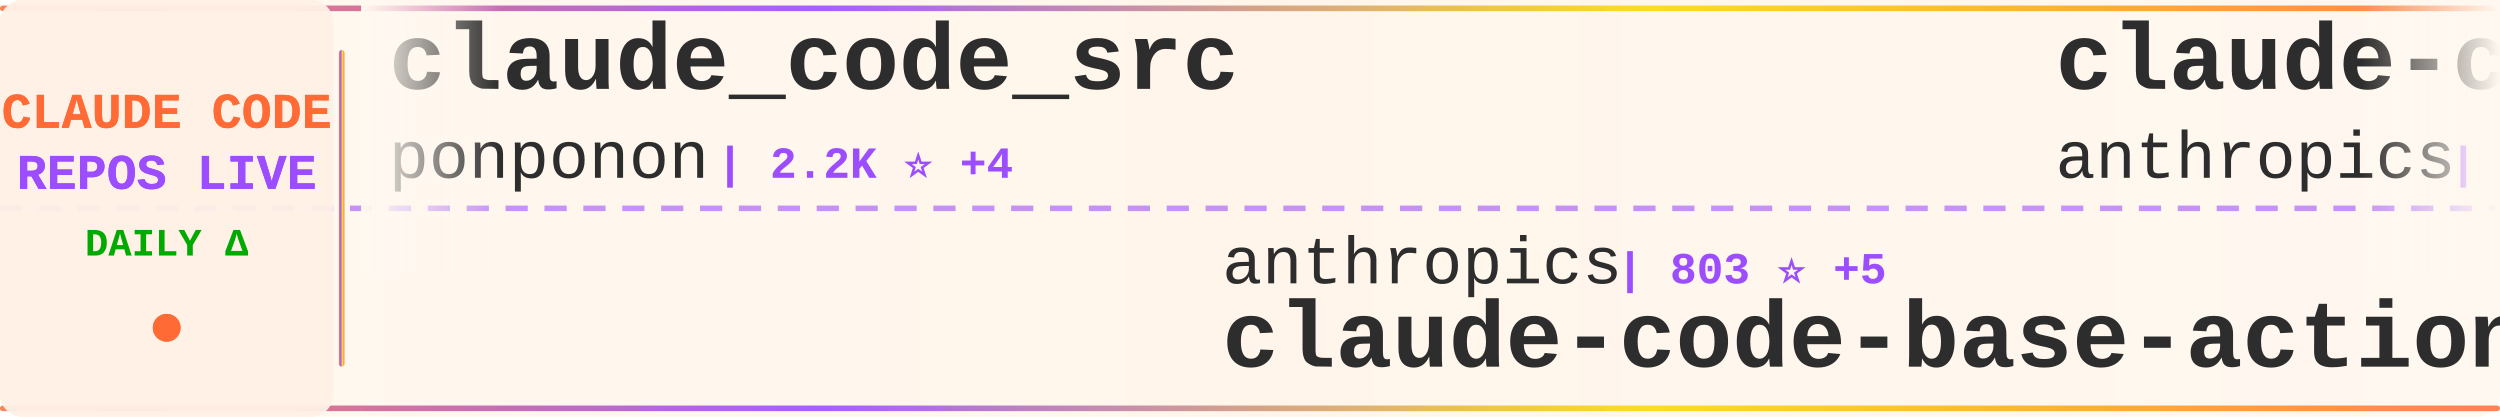
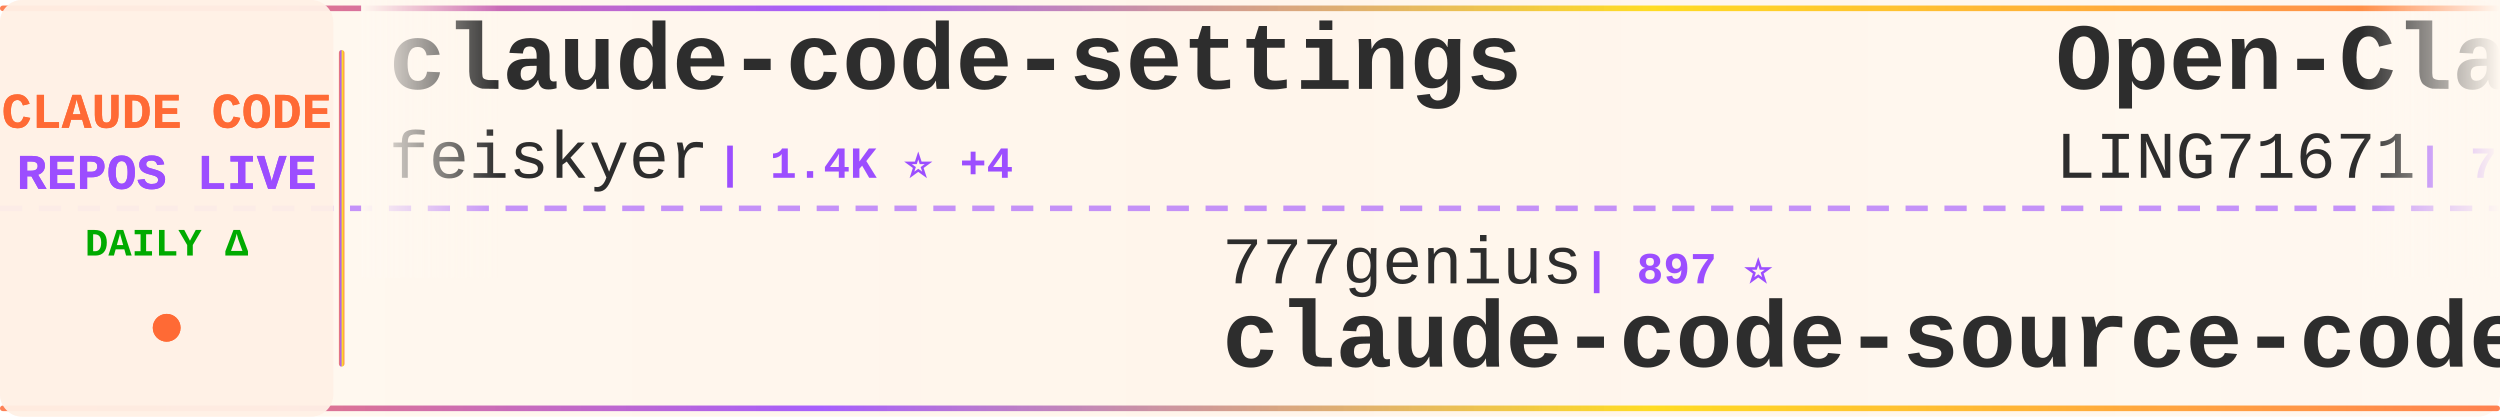
<svg xmlns="http://www.w3.org/2000/svg" width="900" height="150">
  <defs>
    <linearGradient id="tickerBg" x1="0%" y1="0%" x2="100%" y2="0%">
      <stop offset="0%" style="stop-color:#fff8f0;stop-opacity:0.98" />
      <stop offset="50%" style="stop-color:#fff5eb;stop-opacity:1" />
      <stop offset="100%" style="stop-color:#fff8f0;stop-opacity:0.98" />
    </linearGradient>
    <linearGradient id="borderGrad" x1="0%" y1="0%" x2="100%" y2="0%">
      <stop offset="0%" style="stop-color:#FF6B35;stop-opacity:0.85">
        <animate attributeName="stop-opacity" values="0.85;1;0.85" dur="2s" repeatCount="indefinite" />
      </stop>
      <stop offset="33%" style="stop-color:#9C4EFF;stop-opacity:0.9">
        <animate attributeName="stop-opacity" values="0.9;1;0.9" dur="2.2s" repeatCount="indefinite" />
      </stop>
      <stop offset="66%" style="stop-color:#FFD700;stop-opacity:0.85">
        <animate attributeName="stop-opacity" values="0.85;1;0.85" dur="1.8s" repeatCount="indefinite" />
      </stop>
      <stop offset="100%" style="stop-color:#FF6B35;stop-opacity:0.85">
        <animate attributeName="stop-opacity" values="0.85;1;0.85" dur="2s" repeatCount="indefinite" />
      </stop>
    </linearGradient>
    <filter id="textGlow">
      <feGaussianBlur stdDeviation="0.15" result="coloredBlur" />
      <feMerge>
        <feMergeNode in="coloredBlur" />
        <feMergeNode in="SourceGraphic" />
      </feMerge>
    </filter>
    <filter id="metricGlow">
      <feGaussianBlur stdDeviation="0.2" result="coloredBlur" />
      <feMerge>
        <feMergeNode in="coloredBlur" />
        <feMergeNode in="SourceGraphic" />
      </feMerge>
    </filter>
    <linearGradient id="leftFade" x1="0%" y1="0%" x2="100%" y2="0%">
      <stop offset="0%" style="stop-color:#fff8f0;stop-opacity:1" />
      <stop offset="100%" style="stop-color:#fff8f0;stop-opacity:0" />
    </linearGradient>
    <linearGradient id="rightFade" x1="0%" y1="0%" x2="100%" y2="0%">
      <stop offset="0%" style="stop-color:#fff8f0;stop-opacity:0" />
      <stop offset="100%" style="stop-color:#fff8f0;stop-opacity:1" />
    </linearGradient>
  </defs>
  <rect width="900" height="150" fill="url(#tickerBg)" rx="8" />
  <rect x="0" y="2" width="900" height="2" fill="url(#borderGrad)" rx="1" />
  <rect x="0" y="146" width="900" height="2" fill="url(#borderGrad)" rx="1" />
  <line x1="0" y1="75" x2="900" y2="75" stroke="#9C4EFF" stroke-width="2" stroke-dasharray="8 6" opacity="0.6" />
  <rect x="0" y="0" width="120" height="150" fill="#fff0e6" opacity="0.95" rx="8" />
  <text x="60" y="46" font-family="'Courier New', monospace" font-size="18" font-weight="bold" fill="#FF6B35" text-anchor="middle" filter="url(#textGlow)">
    CLAUDE CODE
  </text>
  <text x="60" y="68" font-family="'Courier New', monospace" font-size="18" font-weight="bold" fill="#9C4EFF" text-anchor="middle" filter="url(#textGlow)">
    REPOS LIVE
  </text>
  <text x="60" y="92" font-family="'Courier New', monospace" font-size="14" font-weight="bold" fill="#00aa00" text-anchor="middle">
    DAILY Δ
  </text>
  <circle cx="60" cy="118" r="5" fill="#FF6B35" filter="url(#metricGlow)">
    <animate attributeName="r" values="4;6;4" dur="1.5s" repeatCount="indefinite" />
    <animate attributeName="opacity" values="0.6;1;0.6" dur="1.5s" repeatCount="indefinite" />
  </circle>
  <rect x="122" y="18" width="2" height="114" fill="url(#borderGrad)" rx="1" />
  <clipPath id="tickerClip">
    <rect x="130" y="0" width="770" height="150" />
  </clipPath>
  <g clip-path="url(#tickerClip)">
    <g id="tickerItems">
      <animateTransform attributeName="transform" attributeType="XML" type="translate" from="0 0" to="-3000 0" dur="54s" repeatCount="indefinite" />
      <g transform="translate(0, 0)">
-         <text x="140" y="32" font-family="'Courier New', monospace" font-size="34" font-weight="bold" fill="#2d2d2d">claude_code_src</text>
-         <text x="140" y="64" font-family="'Courier New', monospace" font-size="24" font-weight="normal" fill="#2d2d2d" opacity="1.0">ponponon</text>
-         <text x="258" y="64" font-family="'Courier New', monospace" font-size="16" font-weight="bold" fill="#9C4EFF"> | 2.2K ⭐ +4</text>
+         <text x="140" y="32" font-family="'Courier New', monospace" font-size="34" font-weight="bold" fill="#2d2d2d">claude-code-settings</text>
+         <text x="140" y="64" font-family="'Courier New', monospace" font-size="24" font-weight="normal" fill="#2d2d2d" opacity="1.0">feiskyer</text>
+         <text x="258" y="64" font-family="'Courier New', monospace" font-size="16" font-weight="bold" fill="#9C4EFF"> | 1.4K ⭐ +4</text>
      </g>
      <g transform="translate(300, 0)">
-         <text x="140" y="102" font-family="'Courier New', monospace" font-size="24" font-weight="normal" fill="#2d2d2d" opacity="1.0">anthropics</text>
-         <text x="282" y="102" font-family="'Courier New', monospace" font-size="16" font-weight="bold" fill="#9C4EFF"> | 803 ⭐ +5</text>
-         <text x="140" y="132" font-family="'Courier New', monospace" font-size="34" font-weight="bold" fill="#2d2d2d">claude-code-base-action</text>
+         <text x="140" y="102" font-family="'Courier New', monospace" font-size="24" font-weight="normal" fill="#2d2d2d" opacity="1.0">777genius</text>
+         <text x="270" y="102" font-family="'Courier New', monospace" font-size="16" font-weight="bold" fill="#9C4EFF"> | 897 ⭐</text>
+         <text x="140" y="132" font-family="'Courier New', monospace" font-size="34" font-weight="bold" fill="#2d2d2d">claude-code-source-code</text>
      </g>
      <g transform="translate(600, 0)">
-         <text x="140" y="32" font-family="'Courier New', monospace" font-size="34" font-weight="bold" fill="#2d2d2d">claude-code-action</text>
-         <text x="140" y="64" font-family="'Courier New', monospace" font-size="24" font-weight="normal" fill="#2d2d2d" opacity="1.0">anthropics</text>
-         <text x="282" y="64" font-family="'Courier New', monospace" font-size="16" font-weight="bold" fill="#9C4EFF"> | 7.1K ⭐ +22</text>
+         <text x="140" y="32" font-family="'Courier New', monospace" font-size="34" font-weight="bold" fill="#2d2d2d">Open-ClaudeCode</text>
+         <text x="140" y="64" font-family="'Courier New', monospace" font-size="24" font-weight="normal" fill="#2d2d2d" opacity="1.0">LING71671</text>
+         <text x="270" y="64" font-family="'Courier New', monospace" font-size="16" font-weight="bold" fill="#9C4EFF"> | 753 ⭐ +4</text>
      </g>
      <g transform="translate(900, 0)">
-         <text x="140" y="102" font-family="'Courier New', monospace" font-size="24" font-weight="normal" fill="#2d2d2d" opacity="1.0">LING71671</text>
-         <text x="270" y="102" font-family="'Courier New', monospace" font-size="16" font-weight="bold" fill="#9C4EFF"> | 750 ⭐ +1</text>
-         <text x="140" y="132" font-family="'Courier New', monospace" font-size="34" font-weight="bold" fill="#2d2d2d">Open-ClaudeCode</text>
+         <text x="140" y="102" font-family="'Courier New', monospace" font-size="24" font-weight="normal" fill="#2d2d2d" opacity="1.0">Pimzino</text>
+         <text x="246" y="102" font-family="'Courier New', monospace" font-size="16" font-weight="bold" fill="#9C4EFF"> | 3.7K ⭐ +1</text>
+         <text x="140" y="132" font-family="'Courier New', monospace" font-size="34" font-weight="bold" fill="#2d2d2d">claude-code-spec-workflo...</text>
      </g>
      <g transform="translate(1200, 0)">
-         <text x="140" y="32" font-family="'Courier New', monospace" font-size="34" font-weight="bold" fill="#2d2d2d">edmunds-claude-code</text>
-         <text x="140" y="64" font-family="'Courier New', monospace" font-size="24" font-weight="normal" fill="#2d2d2d" opacity="1.0">edmund-io</text>
-         <text x="270" y="64" font-family="'Courier New', monospace" font-size="16" font-weight="bold" fill="#9C4EFF"> | 1.4K ⭐ +3</text>
+         <text x="140" y="32" font-family="'Courier New', monospace" font-size="34" font-weight="bold" fill="#2d2d2d">ralph</text>
+         <text x="140" y="64" font-family="'Courier New', monospace" font-size="24" font-weight="normal" fill="#2d2d2d" opacity="1.0">snarktank</text>
+         <text x="270" y="64" font-family="'Courier New', monospace" font-size="16" font-weight="bold" fill="#9C4EFF"> | 17.2K ⭐ +74</text>
      </g>
      <g transform="translate(1500, 0)">
-         <text x="140" y="102" font-family="'Courier New', monospace" font-size="24" font-weight="normal" fill="#2d2d2d" opacity="1.0">Windy3f3f3f3f</text>
-         <text x="318" y="102" font-family="'Courier New', monospace" font-size="16" font-weight="bold" fill="#9C4EFF"> | 948 ⭐ +10</text>
-         <text x="140" y="132" font-family="'Courier New', monospace" font-size="34" font-weight="bold" fill="#2d2d2d">claude-code-from-scratch</text>
+         <text x="140" y="102" font-family="'Courier New', monospace" font-size="24" font-weight="normal" fill="#2d2d2d" opacity="1.0">anthropics</text>
+         <text x="282" y="102" font-family="'Courier New', monospace" font-size="16" font-weight="bold" fill="#9C4EFF"> | 4.3K ⭐ +11</text>
+         <text x="140" y="132" font-family="'Courier New', monospace" font-size="34" font-weight="bold" fill="#2d2d2d">claude-code-security-rev...</text>
      </g>
      <g transform="translate(1800, 0)">
-         <text x="140" y="32" font-family="'Courier New', monospace" font-size="34" font-weight="bold" fill="#2d2d2d">Claude-Code-x-OpenClaw-G...</text>
-         <text x="140" y="64" font-family="'Courier New', monospace" font-size="24" font-weight="normal" fill="#2d2d2d" opacity="1.0">KimYx0207</text>
-         <text x="270" y="64" font-family="'Courier New', monospace" font-size="16" font-weight="bold" fill="#9C4EFF"> | 3.4K ⭐ +20</text>
+         <text x="140" y="32" font-family="'Courier New', monospace" font-size="34" font-weight="bold" fill="#2d2d2d">claude-code-source-code-...</text>
+         <text x="140" y="64" font-family="'Courier New', monospace" font-size="24" font-weight="normal" fill="#2d2d2d" opacity="1.0">ghuntley</text>
+         <text x="258" y="64" font-family="'Courier New', monospace" font-size="16" font-weight="bold" fill="#9C4EFF"> | 972 ⭐</text>
      </g>
      <g transform="translate(2100, 0)">
-         <text x="140" y="102" font-family="'Courier New', monospace" font-size="24" font-weight="normal" fill="#2d2d2d" opacity="1.0">hangsman</text>
-         <text x="258" y="102" font-family="'Courier New', monospace" font-size="16" font-weight="bold" fill="#9C4EFF"> | 753 ⭐</text>
-         <text x="140" y="132" font-family="'Courier New', monospace" font-size="34" font-weight="bold" fill="#2d2d2d">claude-code-source</text>
+         <text x="140" y="102" font-family="'Courier New', monospace" font-size="24" font-weight="normal" fill="#2d2d2d" opacity="1.0">alirezarezvani</text>
+         <text x="330" y="102" font-family="'Courier New', monospace" font-size="16" font-weight="bold" fill="#9C4EFF"> | 11.7K ⭐ +136</text>
+         <text x="140" y="132" font-family="'Courier New', monospace" font-size="34" font-weight="bold" fill="#2d2d2d">claude-skills</text>
      </g>
      <g transform="translate(2400, 0)">
-         <text x="140" y="32" font-family="'Courier New', monospace" font-size="34" font-weight="bold" fill="#2d2d2d">claude-code-guide</text>
-         <text x="140" y="64" font-family="'Courier New', monospace" font-size="24" font-weight="normal" fill="#2d2d2d" opacity="1.0">zebbern</text>
-         <text x="246" y="64" font-family="'Courier New', monospace" font-size="16" font-weight="bold" fill="#9C4EFF"> | 4.0K ⭐ +4</text>
+         <text x="140" y="32" font-family="'Courier New', monospace" font-size="34" font-weight="bold" fill="#2d2d2d">my-claude-code-setup</text>
+         <text x="140" y="64" font-family="'Courier New', monospace" font-size="24" font-weight="normal" fill="#2d2d2d" opacity="1.0">centminmod</text>
+         <text x="282" y="64" font-family="'Courier New', monospace" font-size="16" font-weight="bold" fill="#9C4EFF"> | 2.2K ⭐ +3</text>
      </g>
      <g transform="translate(2700, 0)">
-         <text x="140" y="102" font-family="'Courier New', monospace" font-size="24" font-weight="normal" fill="#2d2d2d" opacity="1.0">huangserva</text>
-         <text x="282" y="102" font-family="'Courier New', monospace" font-size="16" font-weight="bold" fill="#9C4EFF"> | 553 ⭐ +1</text>
-         <text x="140" y="132" font-family="'Courier New', monospace" font-size="34" font-weight="bold" fill="#2d2d2d">claude-code-cli</text>
+         <text x="140" y="102" font-family="'Courier New', monospace" font-size="24" font-weight="normal" fill="#2d2d2d" opacity="1.0">wanshuiyin</text>
+         <text x="282" y="102" font-family="'Courier New', monospace" font-size="16" font-weight="bold" fill="#9C4EFF"> | 7.0K ⭐ +64</text>
+         <text x="140" y="132" font-family="'Courier New', monospace" font-size="34" font-weight="bold" fill="#2d2d2d">Auto-claude-code-researc...</text>
      </g>
      <g transform="translate(3000, 0)">
-         <text x="140" y="32" font-family="'Courier New', monospace" font-size="34" font-weight="bold" fill="#2d2d2d">claude_code_src</text>
-         <text x="140" y="64" font-family="'Courier New', monospace" font-size="24" font-weight="normal" fill="#2d2d2d" opacity="1.0">ponponon</text>
-         <text x="258" y="64" font-family="'Courier New', monospace" font-size="16" font-weight="bold" fill="#9C4EFF"> | 2.2K ⭐ +4</text>
+         <text x="140" y="32" font-family="'Courier New', monospace" font-size="34" font-weight="bold" fill="#2d2d2d">claude-code-settings</text>
+         <text x="140" y="64" font-family="'Courier New', monospace" font-size="24" font-weight="normal" fill="#2d2d2d" opacity="1.0">feiskyer</text>
+         <text x="258" y="64" font-family="'Courier New', monospace" font-size="16" font-weight="bold" fill="#9C4EFF"> | 1.4K ⭐ +4</text>
      </g>
      <g transform="translate(3300, 0)">
-         <text x="140" y="102" font-family="'Courier New', monospace" font-size="24" font-weight="normal" fill="#2d2d2d" opacity="1.0">anthropics</text>
-         <text x="282" y="102" font-family="'Courier New', monospace" font-size="16" font-weight="bold" fill="#9C4EFF"> | 803 ⭐ +5</text>
-         <text x="140" y="132" font-family="'Courier New', monospace" font-size="34" font-weight="bold" fill="#2d2d2d">claude-code-base-action</text>
+         <text x="140" y="102" font-family="'Courier New', monospace" font-size="24" font-weight="normal" fill="#2d2d2d" opacity="1.0">777genius</text>
+         <text x="270" y="102" font-family="'Courier New', monospace" font-size="16" font-weight="bold" fill="#9C4EFF"> | 897 ⭐</text>
+         <text x="140" y="132" font-family="'Courier New', monospace" font-size="34" font-weight="bold" fill="#2d2d2d">claude-code-source-code</text>
      </g>
      <g transform="translate(3600, 0)">
-         <text x="140" y="32" font-family="'Courier New', monospace" font-size="34" font-weight="bold" fill="#2d2d2d">claude-code-action</text>
-         <text x="140" y="64" font-family="'Courier New', monospace" font-size="24" font-weight="normal" fill="#2d2d2d" opacity="1.0">anthropics</text>
-         <text x="282" y="64" font-family="'Courier New', monospace" font-size="16" font-weight="bold" fill="#9C4EFF"> | 7.1K ⭐ +22</text>
+         <text x="140" y="32" font-family="'Courier New', monospace" font-size="34" font-weight="bold" fill="#2d2d2d">Open-ClaudeCode</text>
+         <text x="140" y="64" font-family="'Courier New', monospace" font-size="24" font-weight="normal" fill="#2d2d2d" opacity="1.0">LING71671</text>
+         <text x="270" y="64" font-family="'Courier New', monospace" font-size="16" font-weight="bold" fill="#9C4EFF"> | 753 ⭐ +4</text>
      </g>
      <g transform="translate(3900, 0)">
-         <text x="140" y="102" font-family="'Courier New', monospace" font-size="24" font-weight="normal" fill="#2d2d2d" opacity="1.0">LING71671</text>
-         <text x="270" y="102" font-family="'Courier New', monospace" font-size="16" font-weight="bold" fill="#9C4EFF"> | 750 ⭐ +1</text>
-         <text x="140" y="132" font-family="'Courier New', monospace" font-size="34" font-weight="bold" fill="#2d2d2d">Open-ClaudeCode</text>
+         <text x="140" y="102" font-family="'Courier New', monospace" font-size="24" font-weight="normal" fill="#2d2d2d" opacity="1.0">Pimzino</text>
+         <text x="246" y="102" font-family="'Courier New', monospace" font-size="16" font-weight="bold" fill="#9C4EFF"> | 3.7K ⭐ +1</text>
+         <text x="140" y="132" font-family="'Courier New', monospace" font-size="34" font-weight="bold" fill="#2d2d2d">claude-code-spec-workflo...</text>
      </g>
    </g>
  </g>
  <rect x="130" y="0" width="50" height="100" fill="url(#leftFade)" />
  <rect x="850" y="0" width="50" height="100" fill="url(#rightFade)" />
</svg>
